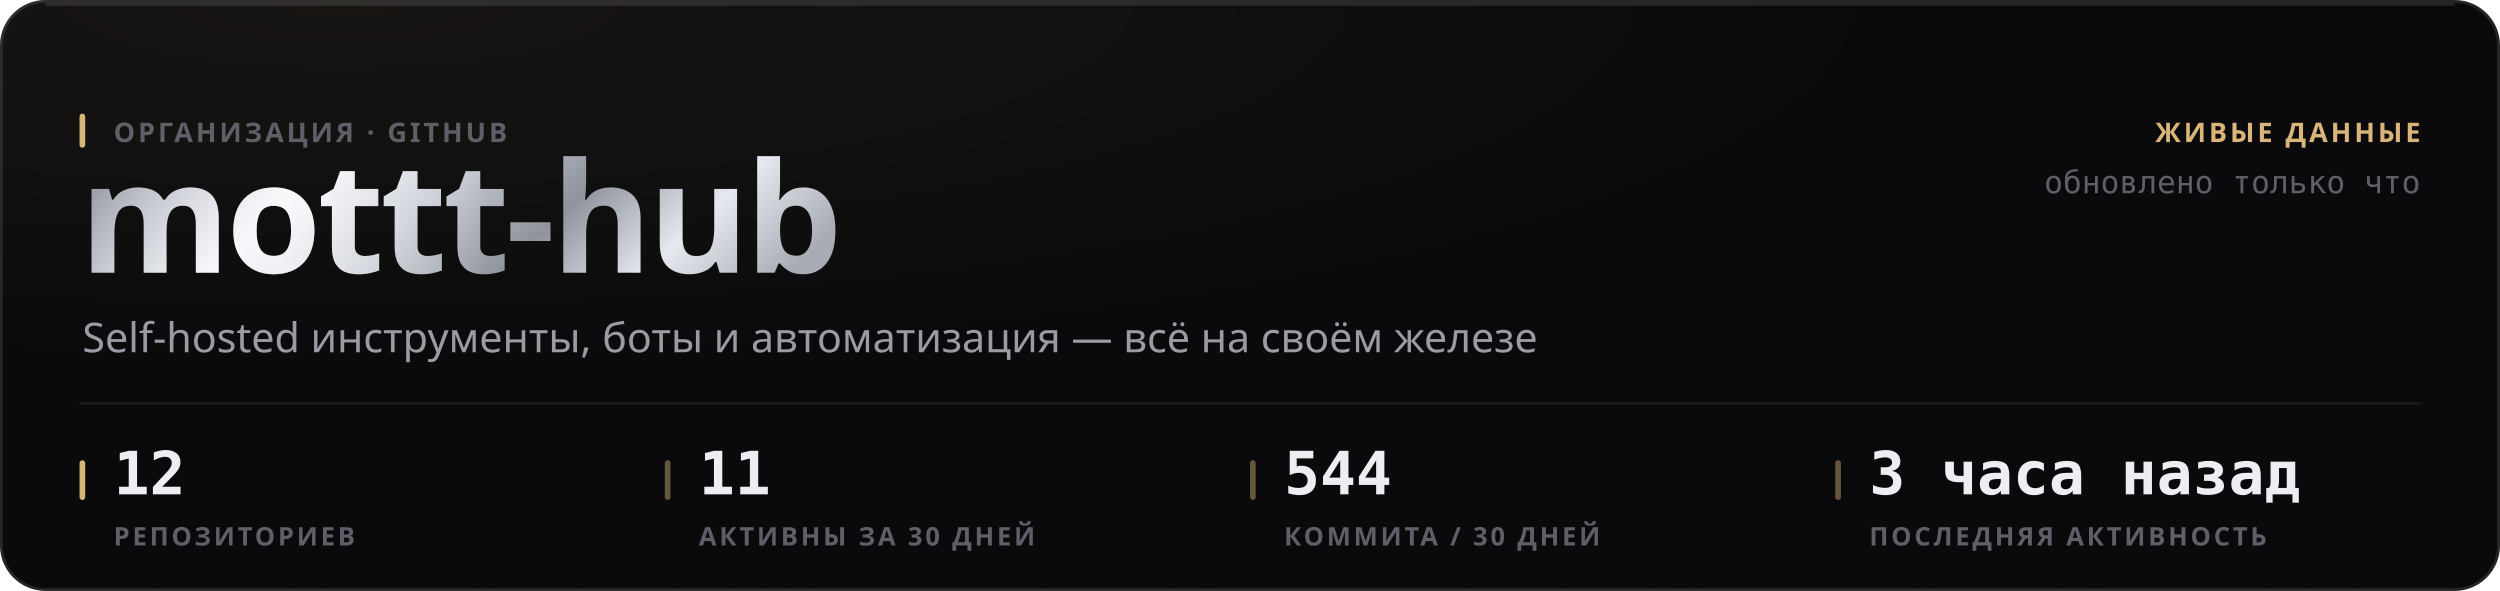
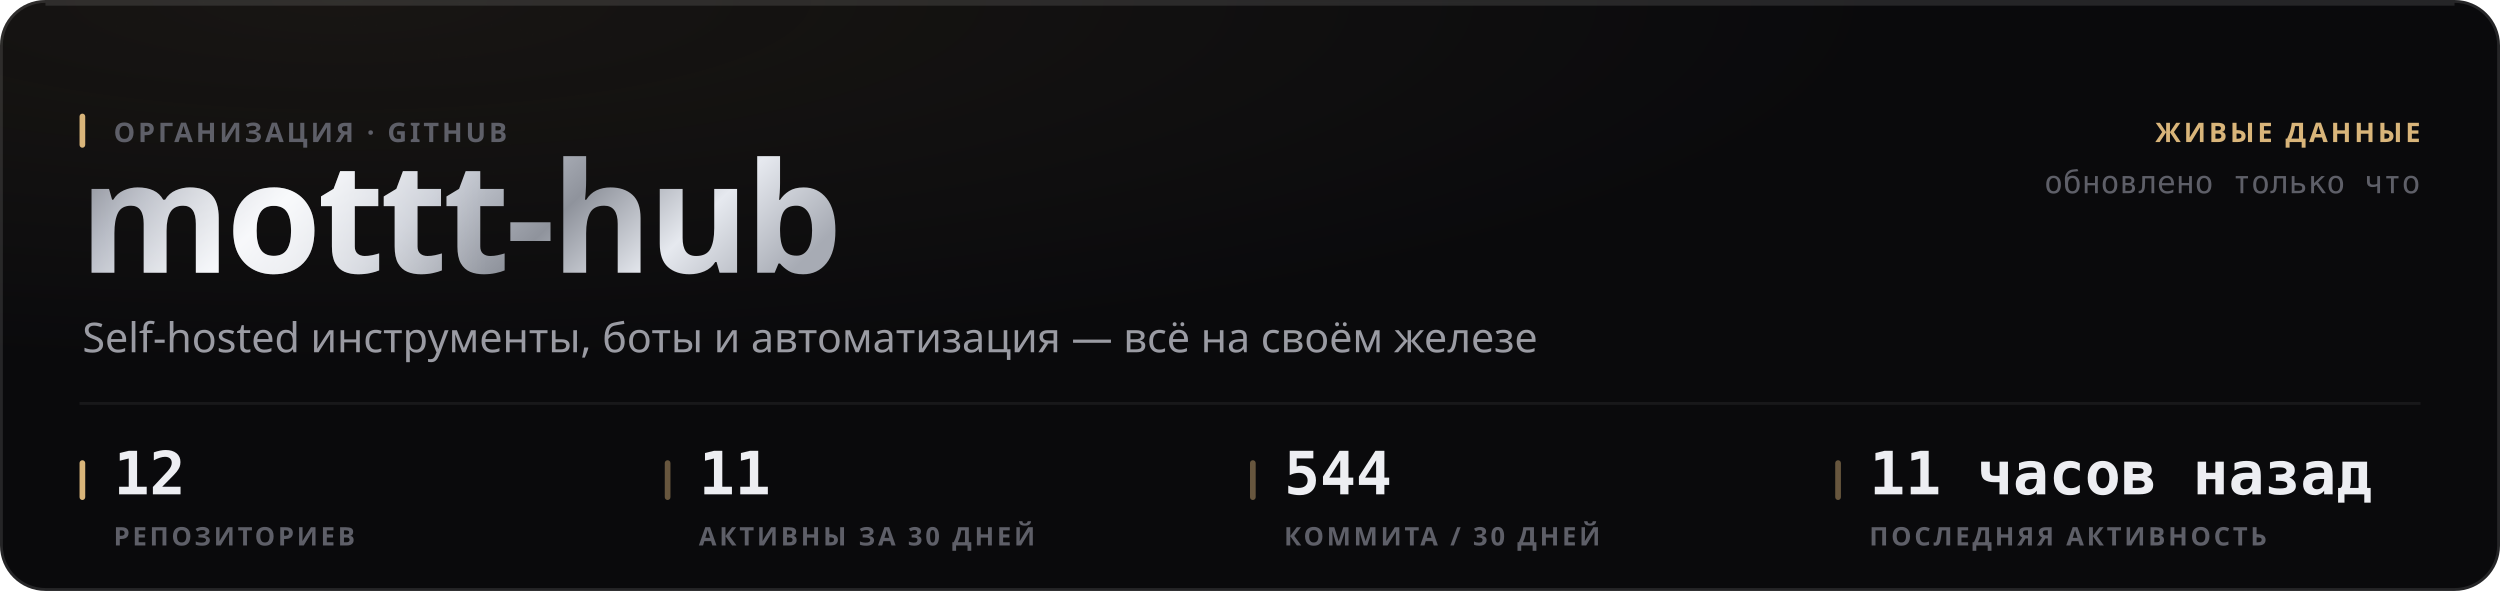
<svg xmlns="http://www.w3.org/2000/svg" width="880" height="208" viewBox="0 0 880 208" role="img">
  <style>
  text { font-family: -apple-system, BlinkMacSystemFont, 'Segoe UI', 'Noto Sans', Helvetica, Arial, sans-serif; }
  .mono { font-family: ui-monospace, 'SF Mono', 'Cascadia Mono', 'DejaVu Sans Mono', Menlo, Consolas, monospace; font-variant-numeric: tabular-nums; }
  .caps { letter-spacing: .1em; text-transform: uppercase; }

  @keyframes sheen  { from { transform: translateX(-120%); } to { transform: translateX(260%); } }
  @keyframes rise   { from { opacity: 0; transform: translateY(6px); } to { opacity: 1; transform: none; } }
  @keyframes slide  { from { opacity: 0; transform: translateX(-8px); } to { opacity: 1; transform: none; } }
  @keyframes grow   { from { transform: scaleY(0); } to { transform: scaleY(1); } }
  @keyframes widen  { from { transform: scaleX(0); } to { transform: scaleX(1); } }
  @keyframes draw   { from { stroke-dashoffset: 200; } to { stroke-dashoffset: 0; } }

  .sheen { animation: sheen 5.5s cubic-bezier(.45,0,.2,1) infinite; }
  .rise  { animation: rise .5s cubic-bezier(.16,1,.3,1) both; }
  .slide { animation: slide .42s cubic-bezier(.16,1,.3,1) both; }
  .bar   { transform-box: fill-box; transform-origin: 50% 100%;
           animation: grow .62s cubic-bezier(.16,1,.3,1) both; }
  .fill  { transform-box: fill-box; transform-origin: 0% 50%;
           animation: widen .8s cubic-bezier(.16,1,.3,1) both; }
  /* The hidden start state lives in the keyframes, never in the static rule.
     A renderer that ignores CSS animations then falls back to the FINISHED
     state — a drawn line, visible text — instead of an empty panel. */
  .spark { stroke-dasharray: 200;
           animation: draw 1.1s cubic-bezier(.16,1,.3,1) both; }

  @media (prefers-reduced-motion: reduce) {
    .sheen { animation: none; opacity: 0; }
    .rise, .slide, .bar, .fill, .spark { animation: none; opacity: 1; transform: none;
                                         stroke-dashoffset: 0; }
  }</style>
  <defs>
    <filter id="grain1" x="0" y="0" width="100%" height="100%">
      <feTurbulence type="fractalNoise" baseFrequency="0.82" numOctaves="3" stitchTiles="stitch" />
      <feColorMatrix type="saturate" values="0" />
    </filter>
    <radialGradient id="wash2" cx="14%" cy="0%" r="62%">
      <stop offset="0%" stop-color="#d9b57a" stop-opacity="0.07" />
      <stop offset="100%" stop-color="#d9b57a" stop-opacity="0" />
    </radialGradient>
    <linearGradient id="metal3" x1="0" y1="0" x2="1" y2="0.25">
      <stop offset="0%" stop-color="#6e7078" />
      <stop offset="16.667%" stop-color="#b4b8c2" />
      <stop offset="33.333%" stop-color="#f2f4f8" />
      <stop offset="50%" stop-color="#c7cbd4" />
      <stop offset="66.667%" stop-color="#8f939c" />
      <stop offset="83.333%" stop-color="#e6e9ef" />
      <stop offset="100%" stop-color="#a7abb4" />
    </linearGradient>
    <linearGradient id="sheengrad5" x1="0" y1="0" x2="1" y2="0">
      <stop offset="0%" stop-color="#ffffff" stop-opacity="0" />
      <stop offset="50%" stop-color="#ffffff" stop-opacity="0.5" />
      <stop offset="100%" stop-color="#ffffff" stop-opacity="0" />
    </linearGradient>
    <clipPath id="wordclip4">
      <text x="28" y="96" font-size="54" font-weight="800" letter-spacing="-0.025em" font-family="-apple-system, BlinkMacSystemFont, 'Segoe UI', Helvetica, Arial, sans-serif">mottt-hub</text>
    </clipPath>
  </defs>
  <rect width="880" height="208" rx="16" fill="#0a0a0c" />
  <rect width="880" height="208" rx="16" fill="url(#wash2)" />
  <rect width="880" height="208" rx="16" filter="url(#grain1)" opacity="0.05" style="mix-blend-mode:overlay" />
  <rect x=".5" y=".5" width="879" height="207" rx="15.5" fill="none" stroke="rgba(255,255,255,0.11)" />
  <path d="M16 1.5 H864" stroke="rgba(255,255,255,0.112)" stroke-width="1" fill="none" />
  <g clip-path="url(#wordclip4)">
    <rect x="28" y="42" width="287.116" height="70.2" fill="url(#metal3)" />
    <rect class="sheen" x="28" y="42" width="143.558" height="70.2" fill="url(#sheengrad5)" />
  </g>
  <rect x="28" y="40" width="2" height="12" rx="1" fill="#d9b57a" />
  <text x="40" y="50" font-size="9.5" font-weight="600" fill="#5e5f68" letter-spacing="0.11em">ОРГАНИЗАЦИЯ · GITHUB</text>
  <text x="29" y="124" font-size="14.5" font-weight="400" fill="#9a9ba3">Self-hosted инструменты, боты и автоматизация — всё на своём железе</text>
  <text x="852" y="50" font-size="9.5" font-weight="600" fill="#d9b57a" text-anchor="end" letter-spacing="0.11em">ЖИВЫЕ ДАННЫЕ</text>
  <text x="852" y="68" font-size="11" font-weight="400" fill="#5e5f68" text-anchor="end" class="mono">обновлено только что</text>
  <path d="M28 142 H852" stroke="rgba(255,255,255,0.06)" stroke-width="1" />
  <rect x="28" y="162" width="2" height="14" rx="1" fill="#d9b57a" />
  <text x="40" y="174" font-size="21" font-weight="700" fill="#edeef2" class="mono rise" opacity="1">12</text>
  <text x="40" y="192" font-size="9" font-weight="600" fill="#5e5f68" letter-spacing="0.11em">РЕПОЗИТОРИЕВ</text>
  <rect x="234" y="162" width="2" height="14" rx="1" fill="rgba(217,181,122,0.45)" />
  <text x="246" y="174" font-size="21" font-weight="700" fill="#edeef2" class="mono rise" opacity="1">11</text>
  <text x="246" y="192" font-size="9" font-weight="600" fill="#5e5f68" letter-spacing="0.11em">АКТИВНЫ ЗА 30 ДНЕЙ</text>
  <rect x="440" y="162" width="2" height="14" rx="1" fill="rgba(217,181,122,0.45)" />
  <text x="452" y="174" font-size="21" font-weight="700" fill="#edeef2" class="mono rise" opacity="1">544</text>
  <text x="452" y="192" font-size="9" font-weight="600" fill="#5e5f68" letter-spacing="0.11em">КОММИТА / 30 ДНЕЙ</text>
  <rect x="646" y="162" width="2" height="14" rx="1" fill="rgba(217,181,122,0.45)" />
-   <text x="658" y="174" font-size="21" font-weight="700" fill="#edeef2" class="mono rise" opacity="1">3 часа назад</text>
+   <text x="658" y="174" font-size="21" font-weight="700" fill="#edeef2" class="mono rise" opacity="1">11 часов назад</text>
  <text x="658" y="192" font-size="9" font-weight="600" fill="#5e5f68" letter-spacing="0.11em">ПОСЛЕДНЯЯ АКТИВНОСТЬ</text>
</svg>
